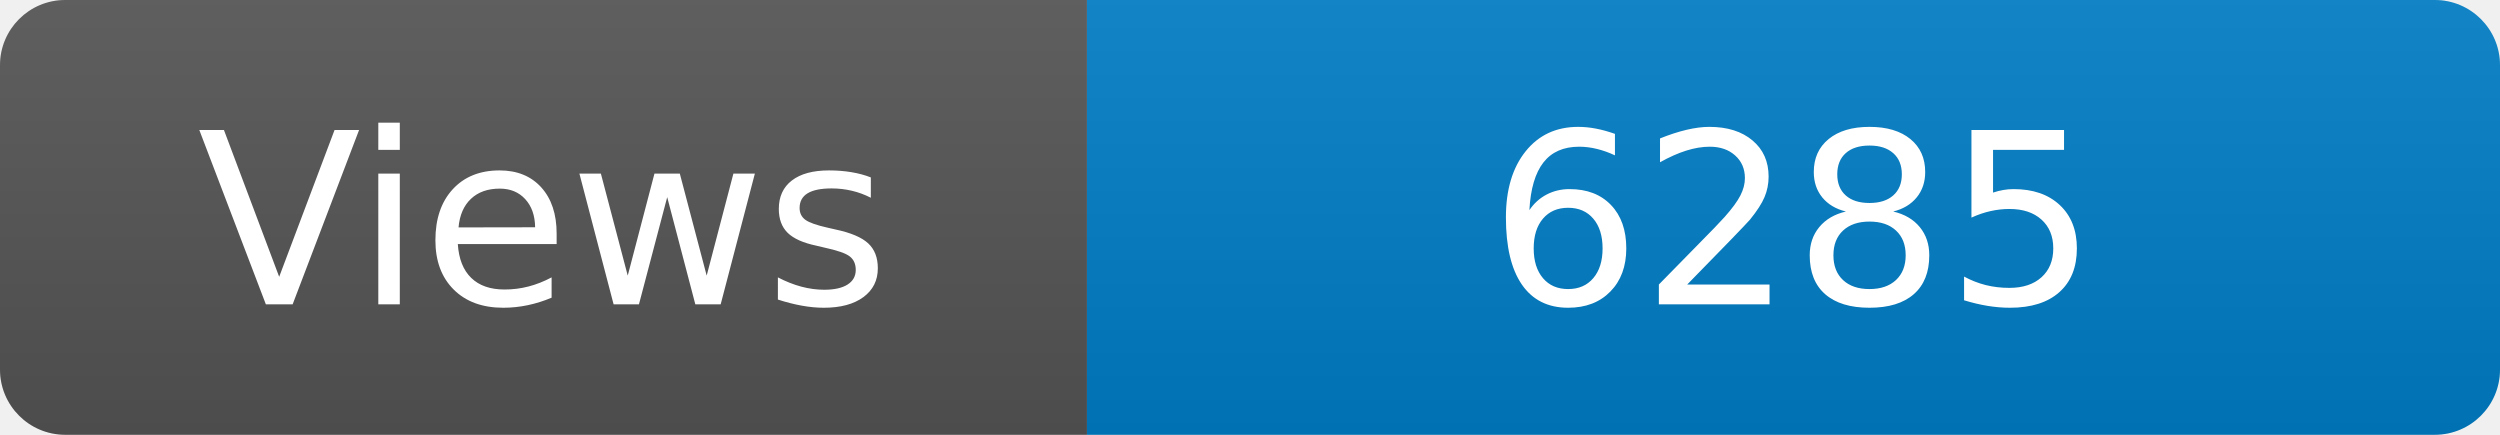
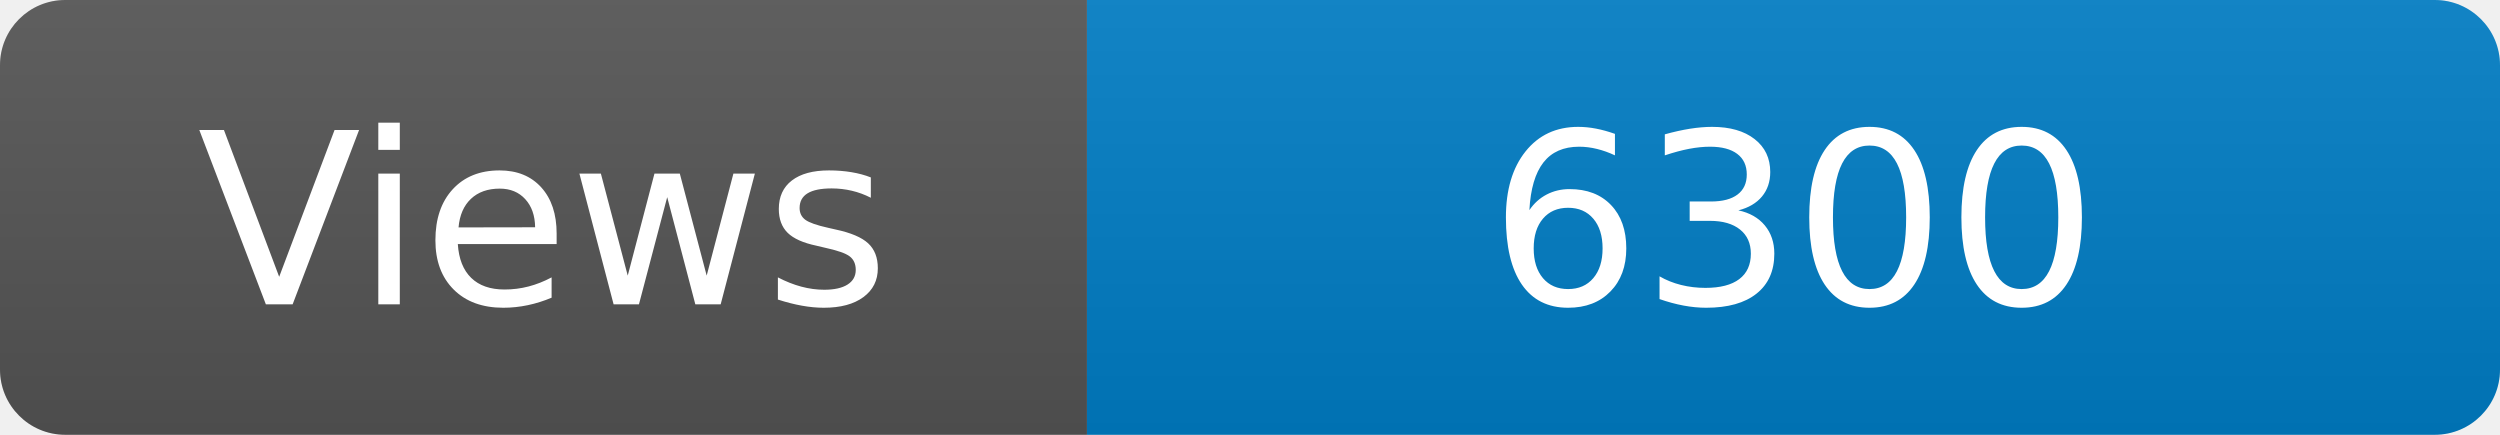
<svg xmlns="http://www.w3.org/2000/svg" width="115" height="20" role="img" aria-label="Maintained?: yes">
  <linearGradient id="s" x2="0" y2="100%">
    <stop offset="0" stop-color="#bbb" stop-opacity=".1" />
    <stop offset="1" stop-opacity=".1" />
  </linearGradient>
  <clipPath id="r">
    <rect width="115" height="20" rx="3" fill="#fff" />
  </clipPath>
  <g clip-path="url(#r)">
    <rect width="50" height="20" fill="#555" />
    <rect x="50" width="160" height="20" fill="#007ec6" />
    <rect width="115" height="20" fill="url(#s)" />
  </g>
  <g fill="#fff" text-anchor="middle" font-family="Verdana,Geneva,DejaVu Sans,sans-serif" font-size="110">
    <text x="250" y="140" transform="scale(.1)" fill="#fff">Views</text>
-     <text x="825" y="140" transform="scale(.1)" fill="#fff">6285</text>
+     <text x="825" y="140" transform="scale(.1)" fill="#fff">6300</text>
  </g>
</svg>
